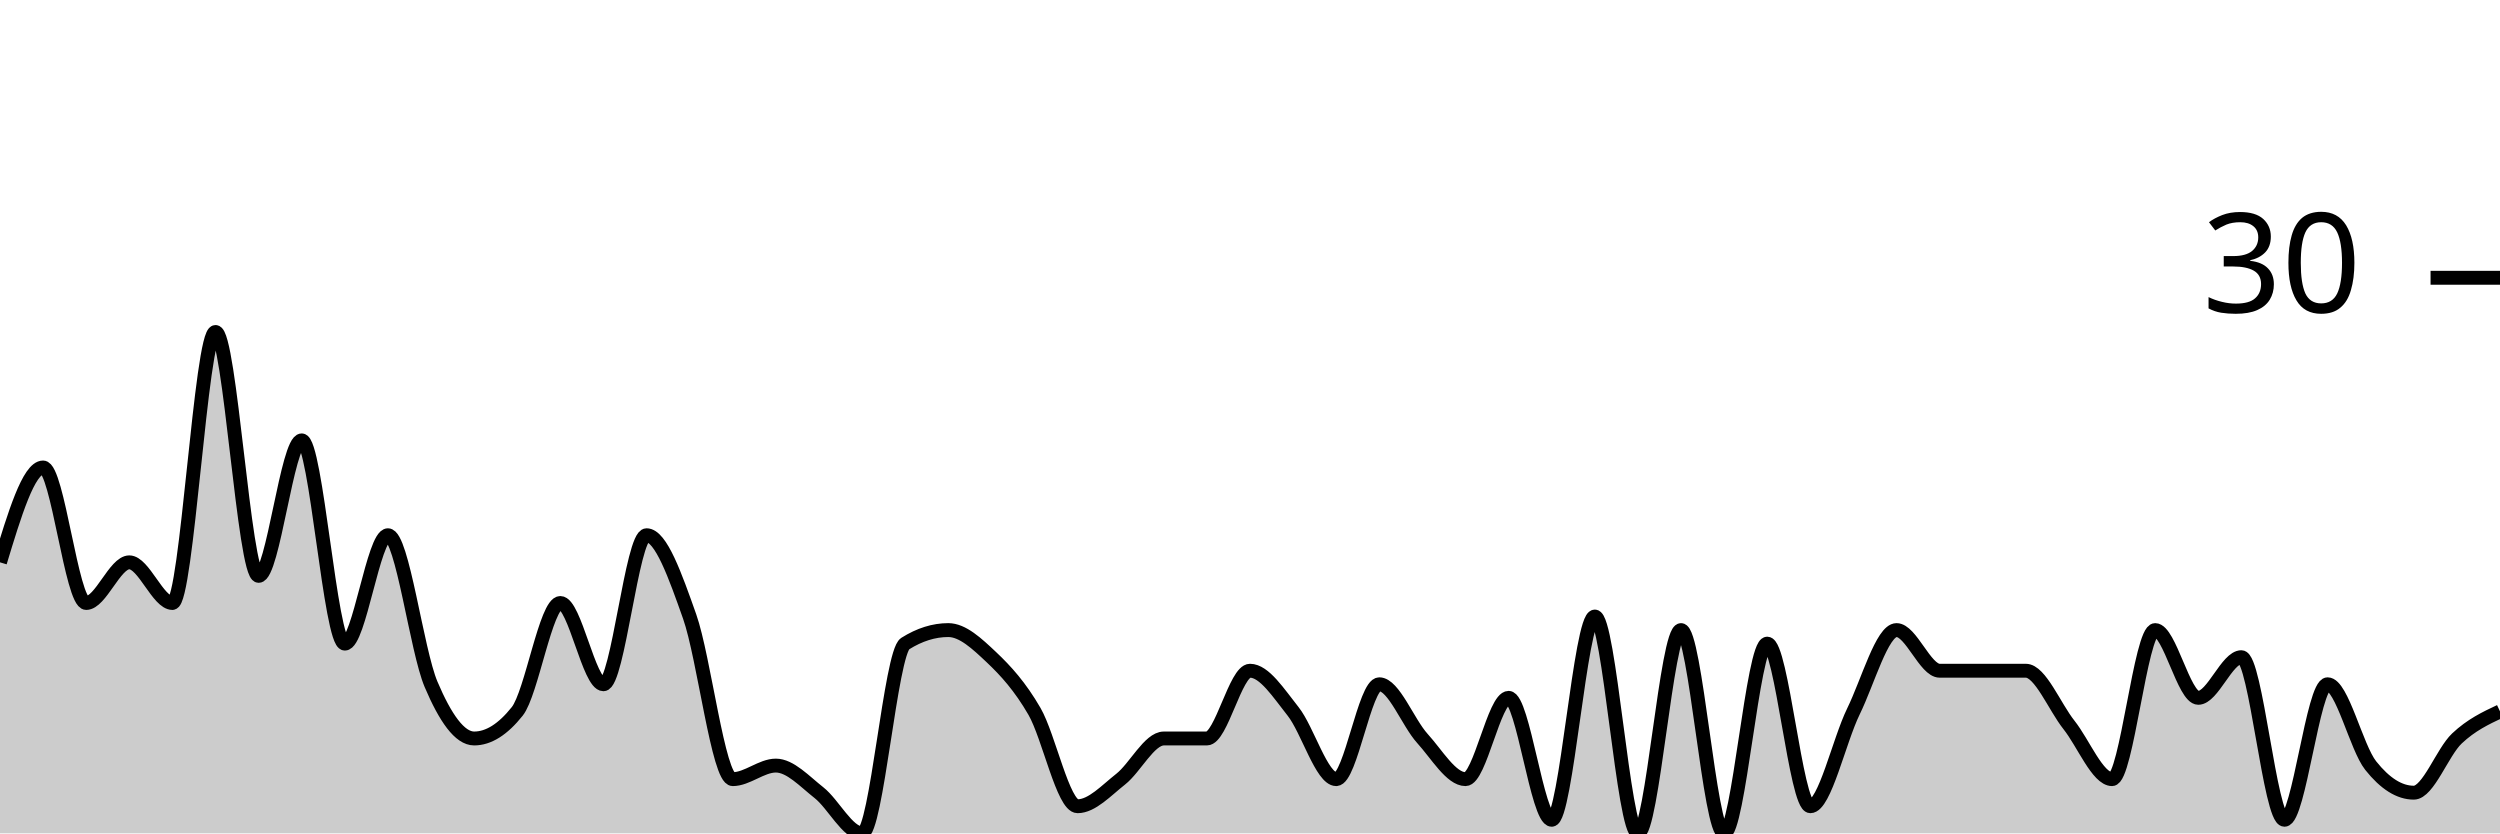
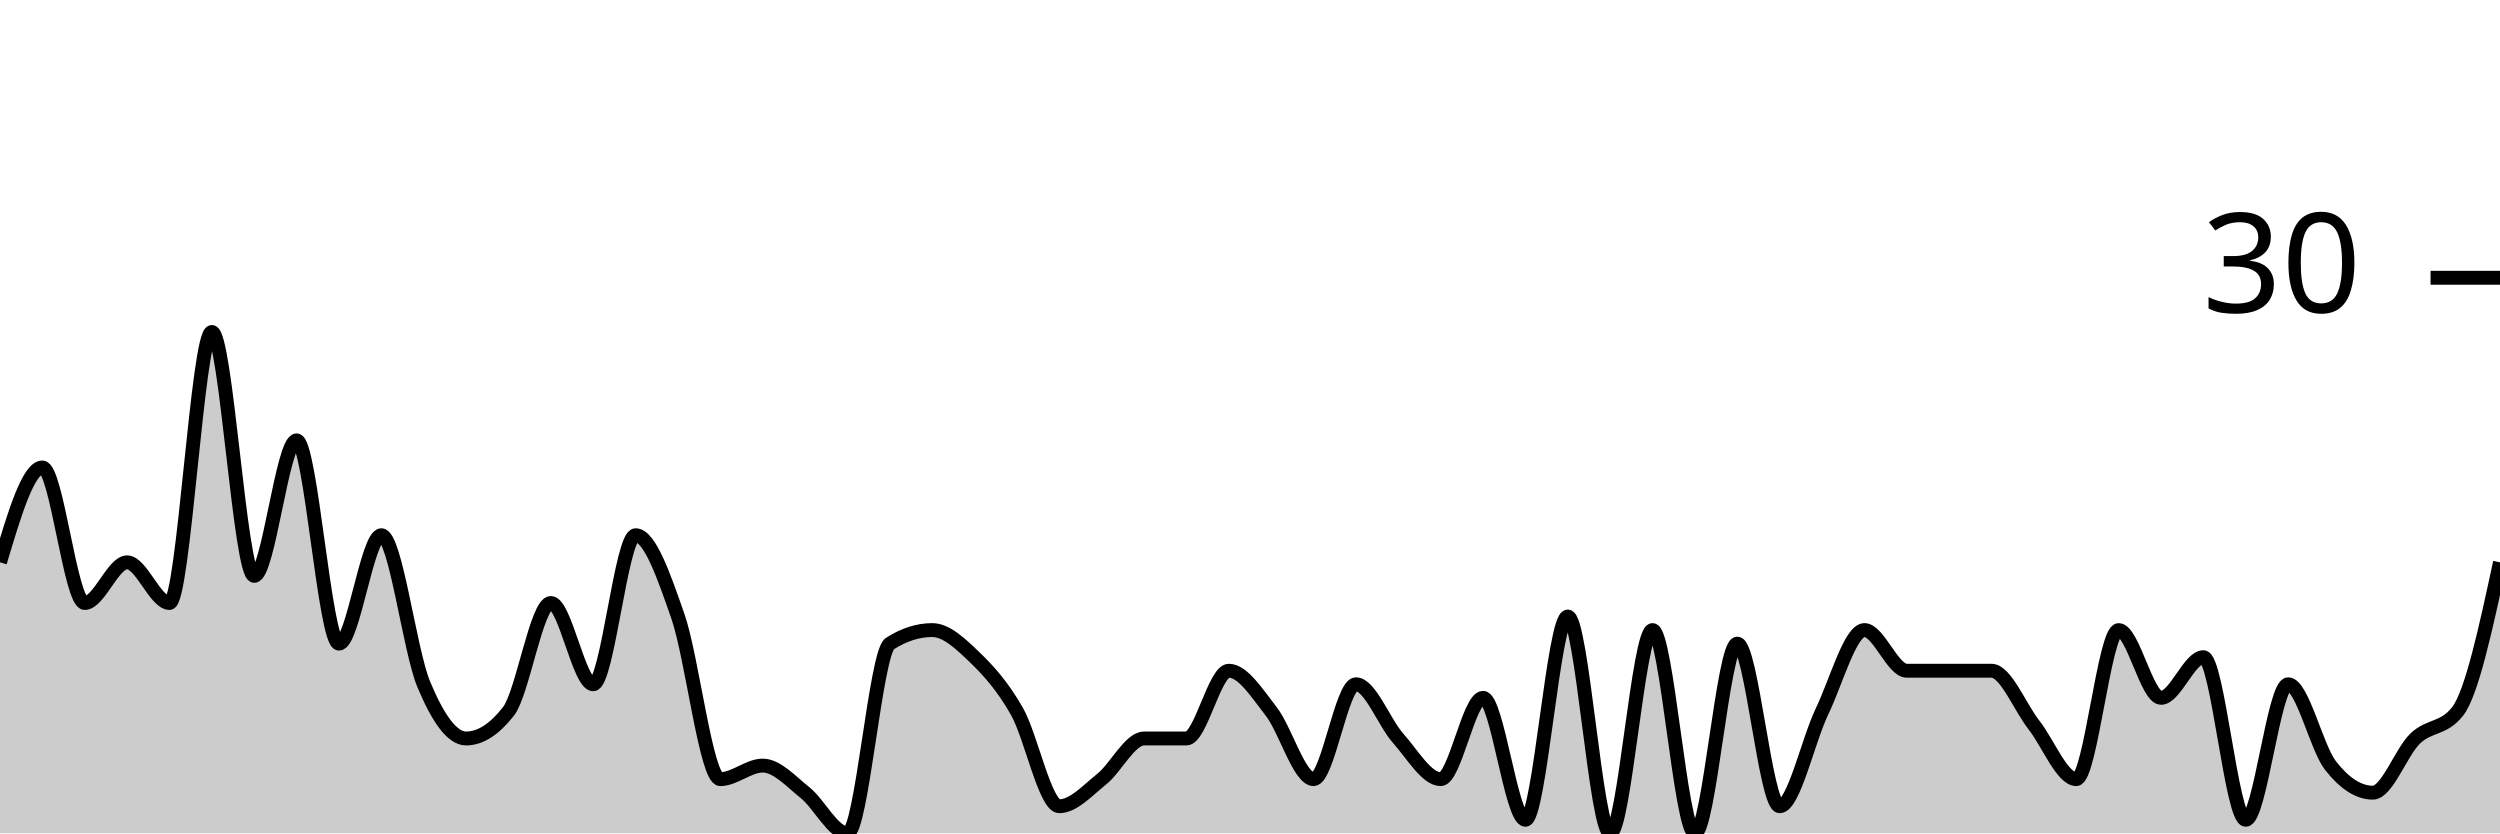
<svg xmlns="http://www.w3.org/2000/svg" viewBox="0 0 180 60">
  <g transform="translate(0,20)">
-     <path class="area" fill="rgba(0, 0, 0, 0.2)" d="M0,20.488C1.034,17.073,2.069,13.659,3.103,13.659C4.138,13.659,5.172,23.415,6.207,23.415C7.241,23.415,8.276,20.488,9.31,20.488C10.345,20.488,11.379,23.415,12.414,23.415C13.448,23.415,14.483,3.902,15.517,3.902C16.552,3.902,17.586,21.463,18.621,21.463C19.655,21.463,20.69,11.707,21.724,11.707C22.759,11.707,23.793,26.341,24.828,26.341C25.862,26.341,26.897,18.537,27.931,18.537C28.966,18.537,30,26.829,31.034,29.268C32.069,31.707,33.103,33.171,34.138,33.171C35.172,33.171,36.207,32.52,37.241,31.22C38.276,29.919,39.31,23.415,40.345,23.415C41.379,23.415,42.414,29.268,43.448,29.268C44.483,29.268,45.517,18.537,46.552,18.537C47.586,18.537,48.621,21.463,49.655,24.39C50.69,27.317,51.724,36.098,52.759,36.098C53.793,36.098,54.828,35.122,55.862,35.122C56.897,35.122,57.931,36.26,58.966,37.073C60,37.886,61.034,40,62.069,40C63.103,40,64.138,26.992,65.172,26.341C66.207,25.691,67.241,25.366,68.276,25.366C69.31,25.366,70.345,26.341,71.379,27.317C72.414,28.293,73.448,29.431,74.483,31.22C75.517,33.008,76.552,38.049,77.586,38.049C78.621,38.049,79.655,36.911,80.69,36.098C81.724,35.285,82.759,33.171,83.793,33.171C84.828,33.171,85.862,33.171,86.897,33.171C87.931,33.171,88.966,28.293,90,28.293C91.034,28.293,92.069,29.919,93.103,31.22C94.138,32.52,95.172,36.098,96.207,36.098C97.241,36.098,98.276,29.268,99.31,29.268C100.345,29.268,101.379,32.033,102.414,33.171C103.448,34.309,104.483,36.098,105.517,36.098C106.552,36.098,107.586,30.244,108.621,30.244C109.655,30.244,110.69,39.024,111.724,39.024C112.759,39.024,113.793,24.39,114.828,24.39C115.862,24.39,116.897,40,117.931,40C118.966,40,120,25.366,121.034,25.366C122.069,25.366,123.103,40,124.138,40C125.172,40,126.207,26.341,127.241,26.341C128.276,26.341,129.31,38.049,130.345,38.049C131.379,38.049,132.414,33.333,133.448,31.22C134.483,29.106,135.517,25.366,136.552,25.366C137.586,25.366,138.621,28.293,139.655,28.293C140.69,28.293,141.724,28.293,142.759,28.293C143.793,28.293,144.828,28.293,145.862,28.293C146.897,28.293,147.931,30.894,148.966,32.195C150,33.496,151.034,36.098,152.069,36.098C153.103,36.098,154.138,25.366,155.172,25.366C156.207,25.366,157.241,30.244,158.276,30.244C159.31,30.244,160.345,27.317,161.379,27.317C162.414,27.317,163.448,39.024,164.483,39.024C165.517,39.024,166.552,29.268,167.586,29.268C168.621,29.268,169.655,33.821,170.69,35.122C171.724,36.423,172.759,37.073,173.793,37.073C174.828,37.073,175.862,34.146,176.897,33.171C177.931,32.195,178.966,31.707,180,31.22L180,40C178.966,40,177.931,40,176.897,40C175.862,40,174.828,40,173.793,40C172.759,40,171.724,40,170.69,40C169.655,40,168.621,40,167.586,40C166.552,40,165.517,40,164.483,40C163.448,40,162.414,40,161.379,40C160.345,40,159.31,40,158.276,40C157.241,40,156.207,40,155.172,40C154.138,40,153.103,40,152.069,40C151.034,40,150,40,148.966,40C147.931,40,146.897,40,145.862,40C144.828,40,143.793,40,142.759,40C141.724,40,140.69,40,139.655,40C138.621,40,137.586,40,136.552,40C135.517,40,134.483,40,133.448,40C132.414,40,131.379,40,130.345,40C129.31,40,128.276,40,127.241,40C126.207,40,125.172,40,124.138,40C123.103,40,122.069,40,121.034,40C120,40,118.966,40,117.931,40C116.897,40,115.862,40,114.828,40C113.793,40,112.759,40,111.724,40C110.69,40,109.655,40,108.621,40C107.586,40,106.552,40,105.517,40C104.483,40,103.448,40,102.414,40C101.379,40,100.345,40,99.31,40C98.276,40,97.241,40,96.207,40C95.172,40,94.138,40,93.103,40C92.069,40,91.034,40,90,40C88.966,40,87.931,40,86.897,40C85.862,40,84.828,40,83.793,40C82.759,40,81.724,40,80.69,40C79.655,40,78.621,40,77.586,40C76.552,40,75.517,40,74.483,40C73.448,40,72.414,40,71.379,40C70.345,40,69.31,40,68.276,40C67.241,40,66.207,40,65.172,40C64.138,40,63.103,40,62.069,40C61.034,40,60,40,58.966,40C57.931,40,56.897,40,55.862,40C54.828,40,53.793,40,52.759,40C51.724,40,50.69,40,49.655,40C48.621,40,47.586,40,46.552,40C45.517,40,44.483,40,43.448,40C42.414,40,41.379,40,40.345,40C39.31,40,38.276,40,37.241,40C36.207,40,35.172,40,34.138,40C33.103,40,32.069,40,31.034,40C30,40,28.966,40,27.931,40C26.897,40,25.862,40,24.828,40C23.793,40,22.759,40,21.724,40C20.69,40,19.655,40,18.621,40C17.586,40,16.552,40,15.517,40C14.483,40,13.448,40,12.414,40C11.379,40,10.345,40,9.31,40C8.276,40,7.241,40,6.207,40C5.172,40,4.138,40,3.103,40C2.069,40,1.034,40,0,40Z" />
-     <path class="line" stroke="black" fill="none" d="M0,20.488C1.034,17.073,2.069,13.659,3.103,13.659C4.138,13.659,5.172,23.415,6.207,23.415C7.241,23.415,8.276,20.488,9.31,20.488C10.345,20.488,11.379,23.415,12.414,23.415C13.448,23.415,14.483,3.902,15.517,3.902C16.552,3.902,17.586,21.463,18.621,21.463C19.655,21.463,20.69,11.707,21.724,11.707C22.759,11.707,23.793,26.341,24.828,26.341C25.862,26.341,26.897,18.537,27.931,18.537C28.966,18.537,30,26.829,31.034,29.268C32.069,31.707,33.103,33.171,34.138,33.171C35.172,33.171,36.207,32.52,37.241,31.22C38.276,29.919,39.31,23.415,40.345,23.415C41.379,23.415,42.414,29.268,43.448,29.268C44.483,29.268,45.517,18.537,46.552,18.537C47.586,18.537,48.621,21.463,49.655,24.39C50.69,27.317,51.724,36.098,52.759,36.098C53.793,36.098,54.828,35.122,55.862,35.122C56.897,35.122,57.931,36.26,58.966,37.073C60,37.886,61.034,40,62.069,40C63.103,40,64.138,26.992,65.172,26.341C66.207,25.691,67.241,25.366,68.276,25.366C69.31,25.366,70.345,26.341,71.379,27.317C72.414,28.293,73.448,29.431,74.483,31.22C75.517,33.008,76.552,38.049,77.586,38.049C78.621,38.049,79.655,36.911,80.69,36.098C81.724,35.285,82.759,33.171,83.793,33.171C84.828,33.171,85.862,33.171,86.897,33.171C87.931,33.171,88.966,28.293,90,28.293C91.034,28.293,92.069,29.919,93.103,31.22C94.138,32.52,95.172,36.098,96.207,36.098C97.241,36.098,98.276,29.268,99.31,29.268C100.345,29.268,101.379,32.033,102.414,33.171C103.448,34.309,104.483,36.098,105.517,36.098C106.552,36.098,107.586,30.244,108.621,30.244C109.655,30.244,110.69,39.024,111.724,39.024C112.759,39.024,113.793,24.39,114.828,24.39C115.862,24.39,116.897,40,117.931,40C118.966,40,120,25.366,121.034,25.366C122.069,25.366,123.103,40,124.138,40C125.172,40,126.207,26.341,127.241,26.341C128.276,26.341,129.31,38.049,130.345,38.049C131.379,38.049,132.414,33.333,133.448,31.22C134.483,29.106,135.517,25.366,136.552,25.366C137.586,25.366,138.621,28.293,139.655,28.293C140.69,28.293,141.724,28.293,142.759,28.293C143.793,28.293,144.828,28.293,145.862,28.293C146.897,28.293,147.931,30.894,148.966,32.195C150,33.496,151.034,36.098,152.069,36.098C153.103,36.098,154.138,25.366,155.172,25.366C156.207,25.366,157.241,30.244,158.276,30.244C159.31,30.244,160.345,27.317,161.379,27.317C162.414,27.317,163.448,39.024,164.483,39.024C165.517,39.024,166.552,29.268,167.586,29.268C168.621,29.268,169.655,33.821,170.69,35.122C171.724,36.423,172.759,37.073,173.793,37.073C174.828,37.073,175.862,34.146,176.897,33.171C177.931,32.195,178.966,31.707,180,31.22" />
+     <path class="area" fill="rgba(0, 0, 0, 0.2)" d="M0,20.488C1.017,17.073,2.034,13.659,3.051,13.659C4.068,13.659,5.085,23.415,6.102,23.415C7.119,23.415,8.136,20.488,9.153,20.488C10.169,20.488,11.186,23.415,12.203,23.415C13.22,23.415,14.237,3.902,15.254,3.902C16.271,3.902,17.288,21.463,18.305,21.463C19.322,21.463,20.339,11.707,21.356,11.707C22.373,11.707,23.39,26.341,24.407,26.341C25.424,26.341,26.441,18.537,27.458,18.537C28.475,18.537,29.492,26.829,30.508,29.268C31.525,31.707,32.542,33.171,33.559,33.171C34.576,33.171,35.593,32.52,36.61,31.22C37.627,29.919,38.644,23.415,39.661,23.415C40.678,23.415,41.695,29.268,42.712,29.268C43.729,29.268,44.746,18.537,45.763,18.537C46.78,18.537,47.797,21.463,48.814,24.39C49.831,27.317,50.847,36.098,51.864,36.098C52.881,36.098,53.898,35.122,54.915,35.122C55.932,35.122,56.949,36.26,57.966,37.073C58.983,37.886,60,40,61.017,40C62.034,40,63.051,26.992,64.068,26.341C65.085,25.691,66.102,25.366,67.119,25.366C68.136,25.366,69.153,26.341,70.169,27.317C71.186,28.293,72.203,29.431,73.22,31.22C74.237,33.008,75.254,38.049,76.271,38.049C77.288,38.049,78.305,36.911,79.322,36.098C80.339,35.285,81.356,33.171,82.373,33.171C83.39,33.171,84.407,33.171,85.424,33.171C86.441,33.171,87.458,28.293,88.475,28.293C89.492,28.293,90.508,29.919,91.525,31.22C92.542,32.52,93.559,36.098,94.576,36.098C95.593,36.098,96.61,29.268,97.627,29.268C98.644,29.268,99.661,32.033,100.678,33.171C101.695,34.309,102.712,36.098,103.729,36.098C104.746,36.098,105.763,30.244,106.78,30.244C107.797,30.244,108.814,39.024,109.831,39.024C110.847,39.024,111.864,24.39,112.881,24.39C113.898,24.39,114.915,40,115.932,40C116.949,40,117.966,25.366,118.983,25.366C120,25.366,121.017,40,122.034,40C123.051,40,124.068,26.341,125.085,26.341C126.102,26.341,127.119,38.049,128.136,38.049C129.153,38.049,130.169,33.333,131.186,31.22C132.203,29.106,133.22,25.366,134.237,25.366C135.254,25.366,136.271,28.293,137.288,28.293C138.305,28.293,139.322,28.293,140.339,28.293C141.356,28.293,142.373,28.293,143.39,28.293C144.407,28.293,145.424,30.894,146.441,32.195C147.458,33.496,148.475,36.098,149.492,36.098C150.508,36.098,151.525,25.366,152.542,25.366C153.559,25.366,154.576,30.244,155.593,30.244C156.61,30.244,157.627,27.317,158.644,27.317C159.661,27.317,160.678,39.024,161.695,39.024C162.712,39.024,163.729,29.268,164.746,29.268C165.763,29.268,166.78,33.821,167.797,35.122C168.814,36.423,169.831,37.073,170.847,37.073C171.864,37.073,172.881,34.146,173.898,33.171C174.915,32.195,175.932,32.52,176.949,31.22C177.966,29.919,178.983,25.203,180,20.488L180,40C178.983,40,177.966,40,176.949,40C175.932,40,174.915,40,173.898,40C172.881,40,171.864,40,170.847,40C169.831,40,168.814,40,167.797,40C166.78,40,165.763,40,164.746,40C163.729,40,162.712,40,161.695,40C160.678,40,159.661,40,158.644,40C157.627,40,156.61,40,155.593,40C154.576,40,153.559,40,152.542,40C151.525,40,150.508,40,149.492,40C148.475,40,147.458,40,146.441,40C145.424,40,144.407,40,143.39,40C142.373,40,141.356,40,140.339,40C139.322,40,138.305,40,137.288,40C136.271,40,135.254,40,134.237,40C133.22,40,132.203,40,131.186,40C130.169,40,129.153,40,128.136,40C127.119,40,126.102,40,125.085,40C124.068,40,123.051,40,122.034,40C121.017,40,120,40,118.983,40C117.966,40,116.949,40,115.932,40C114.915,40,113.898,40,112.881,40C111.864,40,110.847,40,109.831,40C108.814,40,107.797,40,106.78,40C105.763,40,104.746,40,103.729,40C102.712,40,101.695,40,100.678,40C99.661,40,98.644,40,97.627,40C96.61,40,95.593,40,94.576,40C93.559,40,92.542,40,91.525,40C90.508,40,89.492,40,88.475,40C87.458,40,86.441,40,85.424,40C84.407,40,83.39,40,82.373,40C81.356,40,80.339,40,79.322,40C78.305,40,77.288,40,76.271,40C75.254,40,74.237,40,73.22,40C72.203,40,71.186,40,70.169,40C69.153,40,68.136,40,67.119,40C66.102,40,65.085,40,64.068,40C63.051,40,62.034,40,61.017,40C60,40,58.983,40,57.966,40C56.949,40,55.932,40,54.915,40C53.898,40,52.881,40,51.864,40C50.847,40,49.831,40,48.814,40C47.797,40,46.78,40,45.763,40C44.746,40,43.729,40,42.712,40C41.695,40,40.678,40,39.661,40C38.644,40,37.627,40,36.61,40C35.593,40,34.576,40,33.559,40C32.542,40,31.525,40,30.508,40C29.492,40,28.475,40,27.458,40C26.441,40,25.424,40,24.407,40C23.39,40,22.373,40,21.356,40C20.339,40,19.322,40,18.305,40C17.288,40,16.271,40,15.254,40C14.237,40,13.22,40,12.203,40C11.186,40,10.169,40,9.153,40C8.136,40,7.119,40,6.102,40C5.085,40,4.068,40,3.051,40C2.034,40,1.017,40,0,40Z" />
+     <path class="line" stroke="black" fill="none" d="M0,20.488C1.017,17.073,2.034,13.659,3.051,13.659C4.068,13.659,5.085,23.415,6.102,23.415C7.119,23.415,8.136,20.488,9.153,20.488C10.169,20.488,11.186,23.415,12.203,23.415C13.22,23.415,14.237,3.902,15.254,3.902C16.271,3.902,17.288,21.463,18.305,21.463C19.322,21.463,20.339,11.707,21.356,11.707C22.373,11.707,23.39,26.341,24.407,26.341C25.424,26.341,26.441,18.537,27.458,18.537C28.475,18.537,29.492,26.829,30.508,29.268C31.525,31.707,32.542,33.171,33.559,33.171C34.576,33.171,35.593,32.52,36.61,31.22C37.627,29.919,38.644,23.415,39.661,23.415C40.678,23.415,41.695,29.268,42.712,29.268C43.729,29.268,44.746,18.537,45.763,18.537C46.78,18.537,47.797,21.463,48.814,24.39C49.831,27.317,50.847,36.098,51.864,36.098C52.881,36.098,53.898,35.122,54.915,35.122C55.932,35.122,56.949,36.26,57.966,37.073C58.983,37.886,60,40,61.017,40C62.034,40,63.051,26.992,64.068,26.341C65.085,25.691,66.102,25.366,67.119,25.366C68.136,25.366,69.153,26.341,70.169,27.317C71.186,28.293,72.203,29.431,73.22,31.22C74.237,33.008,75.254,38.049,76.271,38.049C77.288,38.049,78.305,36.911,79.322,36.098C80.339,35.285,81.356,33.171,82.373,33.171C83.39,33.171,84.407,33.171,85.424,33.171C86.441,33.171,87.458,28.293,88.475,28.293C89.492,28.293,90.508,29.919,91.525,31.22C92.542,32.52,93.559,36.098,94.576,36.098C95.593,36.098,96.61,29.268,97.627,29.268C98.644,29.268,99.661,32.033,100.678,33.171C101.695,34.309,102.712,36.098,103.729,36.098C104.746,36.098,105.763,30.244,106.78,30.244C107.797,30.244,108.814,39.024,109.831,39.024C110.847,39.024,111.864,24.39,112.881,24.39C113.898,24.39,114.915,40,115.932,40C116.949,40,117.966,25.366,118.983,25.366C120,25.366,121.017,40,122.034,40C123.051,40,124.068,26.341,125.085,26.341C126.102,26.341,127.119,38.049,128.136,38.049C129.153,38.049,130.169,33.333,131.186,31.22C132.203,29.106,133.22,25.366,134.237,25.366C135.254,25.366,136.271,28.293,137.288,28.293C138.305,28.293,139.322,28.293,140.339,28.293C141.356,28.293,142.373,28.293,143.39,28.293C144.407,28.293,145.424,30.894,146.441,32.195C147.458,33.496,148.475,36.098,149.492,36.098C150.508,36.098,151.525,25.366,152.542,25.366C153.559,25.366,154.576,30.244,155.593,30.244C156.61,30.244,157.627,27.317,158.644,27.317C159.661,27.317,160.678,39.024,161.695,39.024C162.712,39.024,163.729,29.268,164.746,29.268C165.763,29.268,166.78,33.821,167.797,35.122C168.814,36.423,169.831,37.073,170.847,37.073C171.864,37.073,172.881,34.146,173.898,33.171C174.915,32.195,175.932,32.52,176.949,31.22C177.966,29.919,178.983,25.203,180,20.488" />
    <path class="axis-ceiling" stroke-width="1" stroke="black" fill="none" d="M175,0L180,0" />
    <text class="axis-ceiling-label" font-family="sans-serif" text-anchor="end" font-size="10px" x="170" y="2.5">30</text>
  </g>
</svg>
